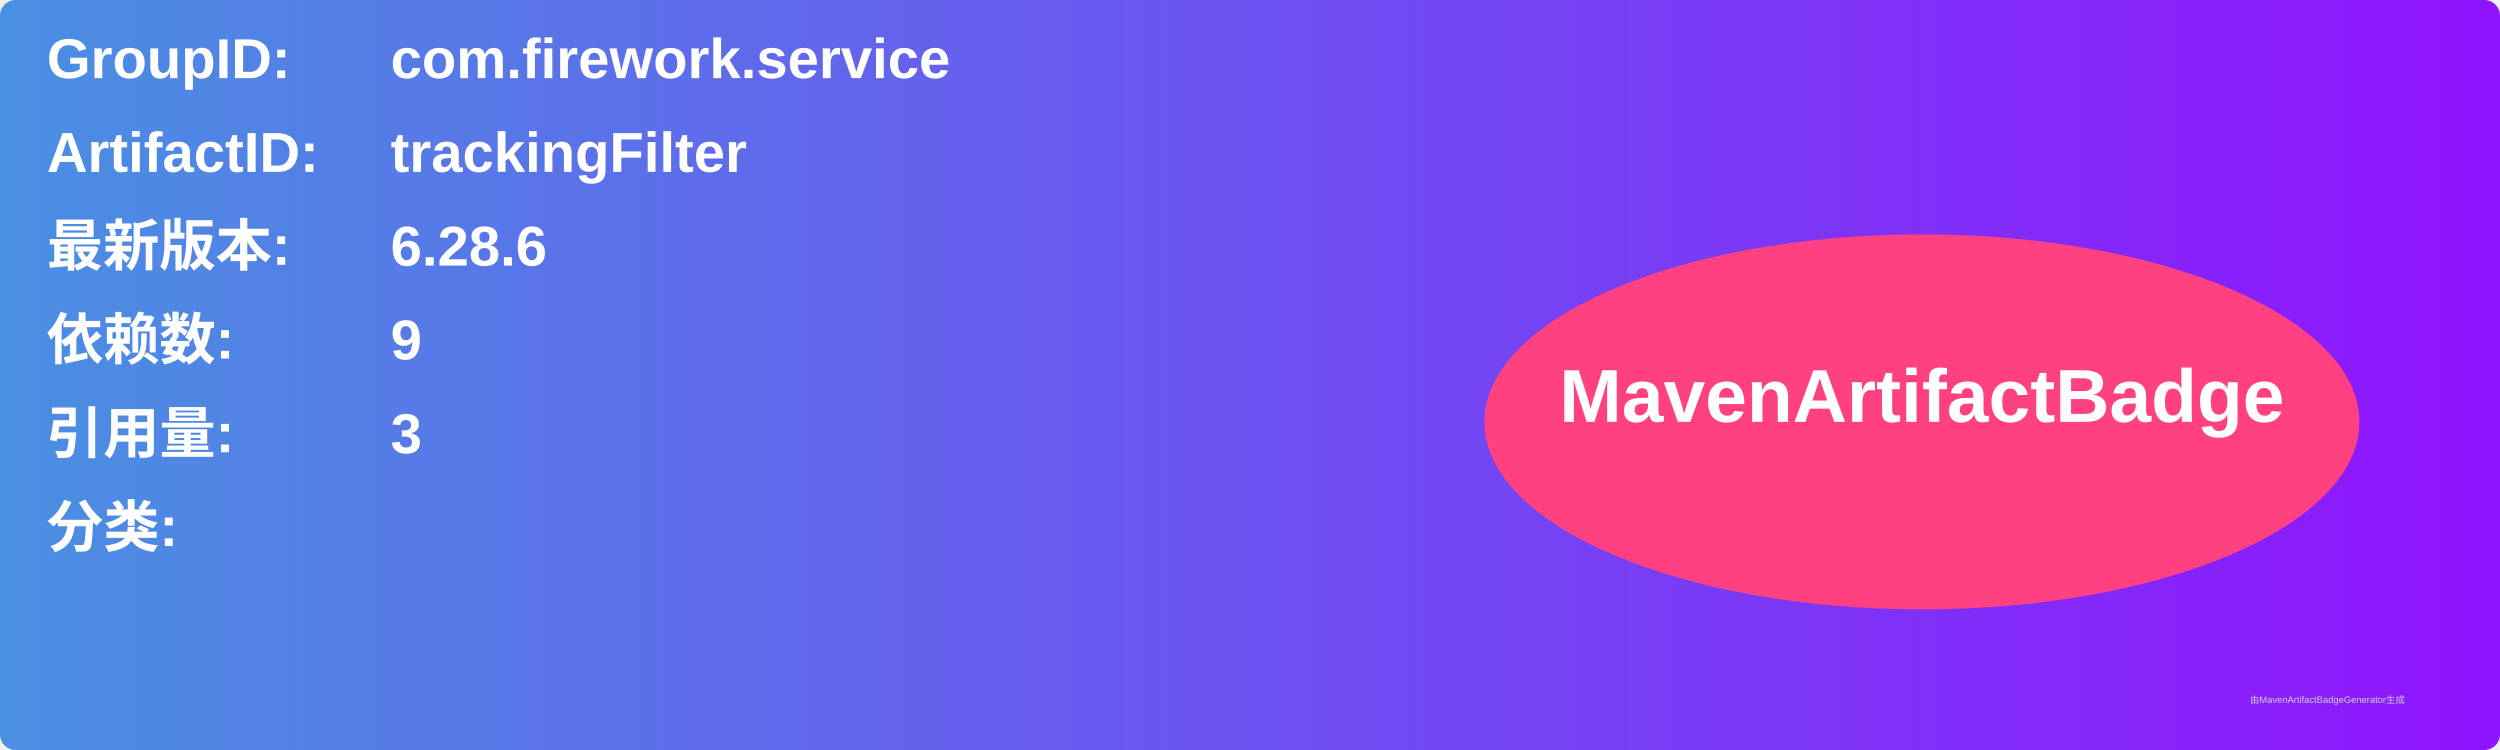
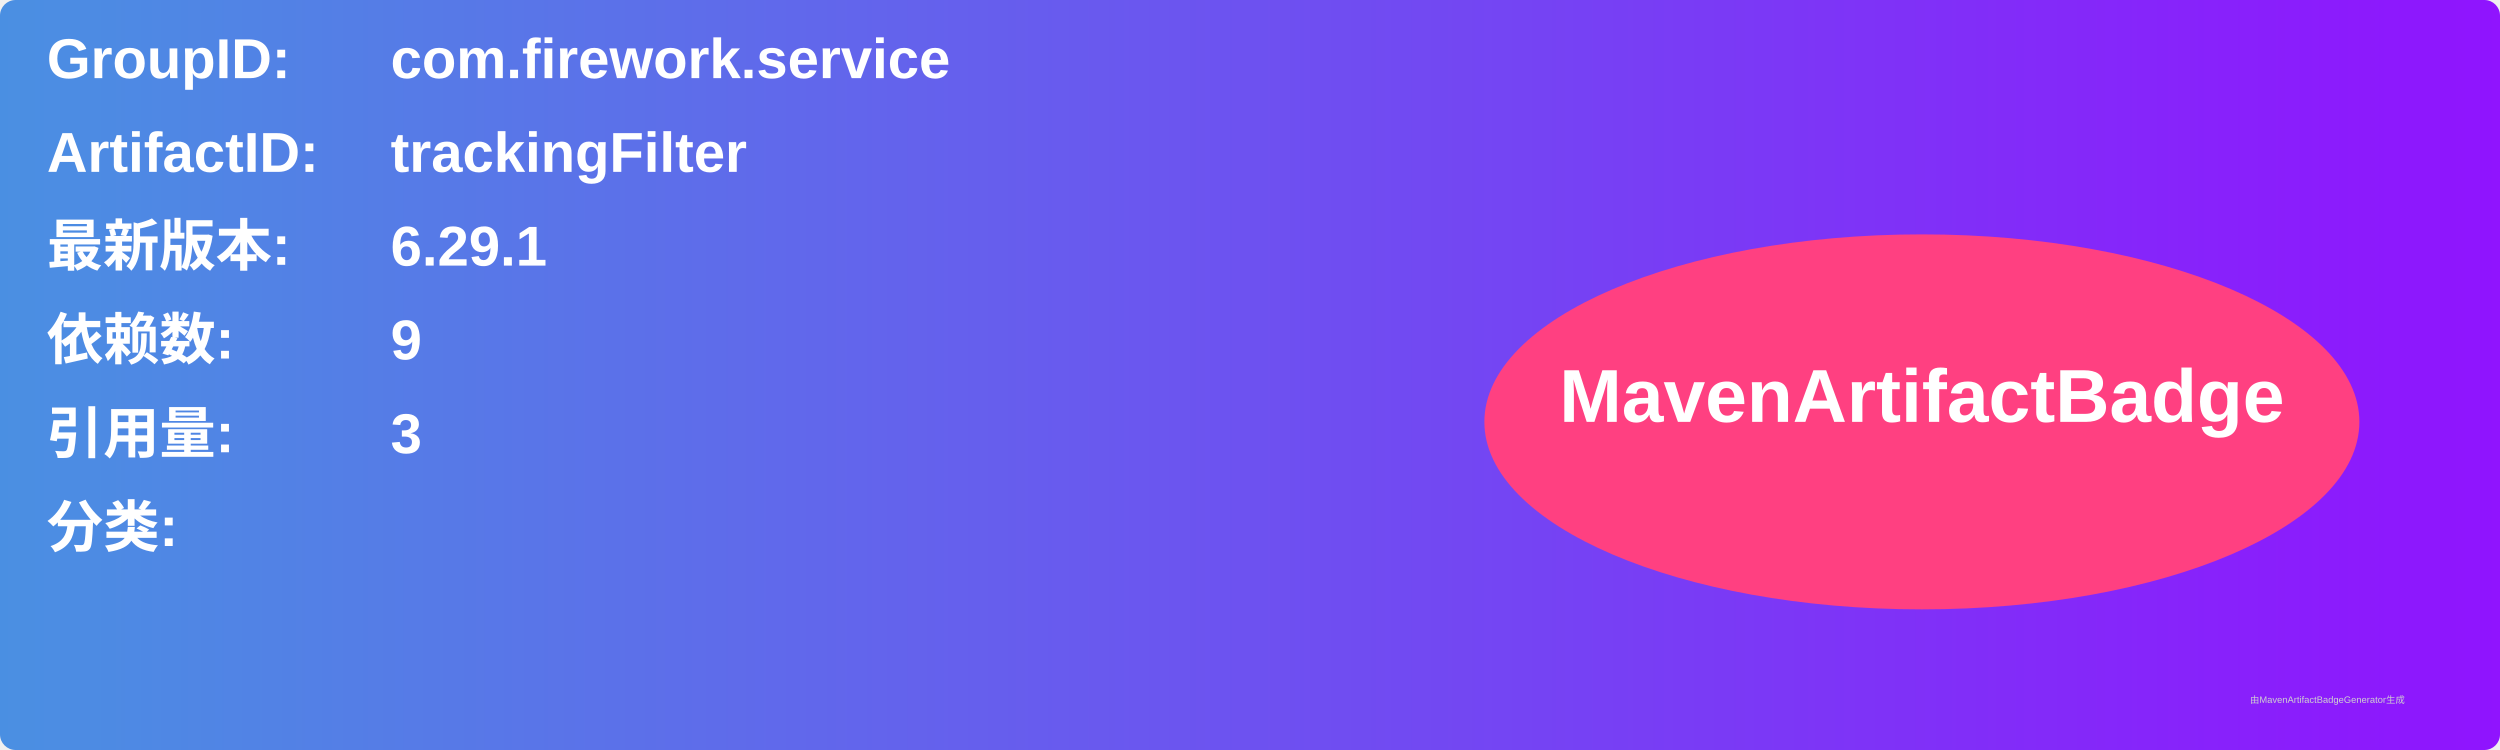
<svg xmlns="http://www.w3.org/2000/svg" width="800" height="240" viewBox="0 0 800 240">
  <linearGradient id="grad" x1="0%" y1="0%" x2="100%" y2="0%">
    <stop offset="0%" stop-color="#4a90e2" />
    <stop offset="100%" stop-color="#9013fe" />
  </linearGradient>
  <rect width="100%" height="100%" rx="5" ry="5" fill="url(#grad)" />
  <g transform="translate(15, 15)">
    <text x="0" y="10" font-family="Arial" font-size="18" fill="white" font-weight="bold" width="260">GroupID:</text>
    <text x="110" y="10" font-family="Arial" font-size="18" fill="white" font-weight="bold" width="460">com.firework.service</text>
    <text x="0" y="40" font-family="Arial" font-size="18" fill="white" font-weight="bold" width="260">ArtifactID:</text>
    <text x="110" y="40" font-family="Arial" font-size="18" fill="white" font-weight="bold" width="460">trackingFilter</text>
    <text x="0" y="70" font-family="Arial" font-size="18" fill="white" font-weight="bold">最新版本:</text>
    <text x="110" y="70" font-family="Arial" font-size="18" fill="white" font-weight="bold">
-       <tspan font-weight="bold">6.28.6</tspan>
+       <tspan font-weight="bold">6.29.1</tspan>
    </text>
    <text x="0" y="100" font-family="Arial" font-size="18" fill="white" font-weight="bold">依赖数: </text>
    <text x="110" y="100" font-family="Arial" font-size="18" fill="white">
      <tspan font-weight="bold">9</tspan>
    </text>
    <text x="0" y="130" font-family="Arial" font-size="18" fill="white" font-weight="bold">引用量: </text>
    <text x="110" y="130" font-family="Arial" font-size="18" fill="white">
      <tspan font-weight="bold">3</tspan>
    </text>
    <text x="0" y="160" font-family="Arial" font-size="18" fill="white" font-weight="bold">分类:</text>
    <text x="10" y="190" font-family="Arial" font-size="10" fill="white">
      <tspan font-weight="bold" />
    </text>
    <ellipse cx="600" cy="120" rx="140" ry="60" fill="#ff4081" />
    <text x="600" y="120" text-anchor="middle" font-family="Arial" font-size="24" fill="white" font-weight="bold">MavenArtifactBadge</text>
  </g>
  <text x="720" y="225" font-family="Arial" font-size="3" fill="#d0d0d0">由MavenArtifactBadgeGenerator生成</text>
</svg>
